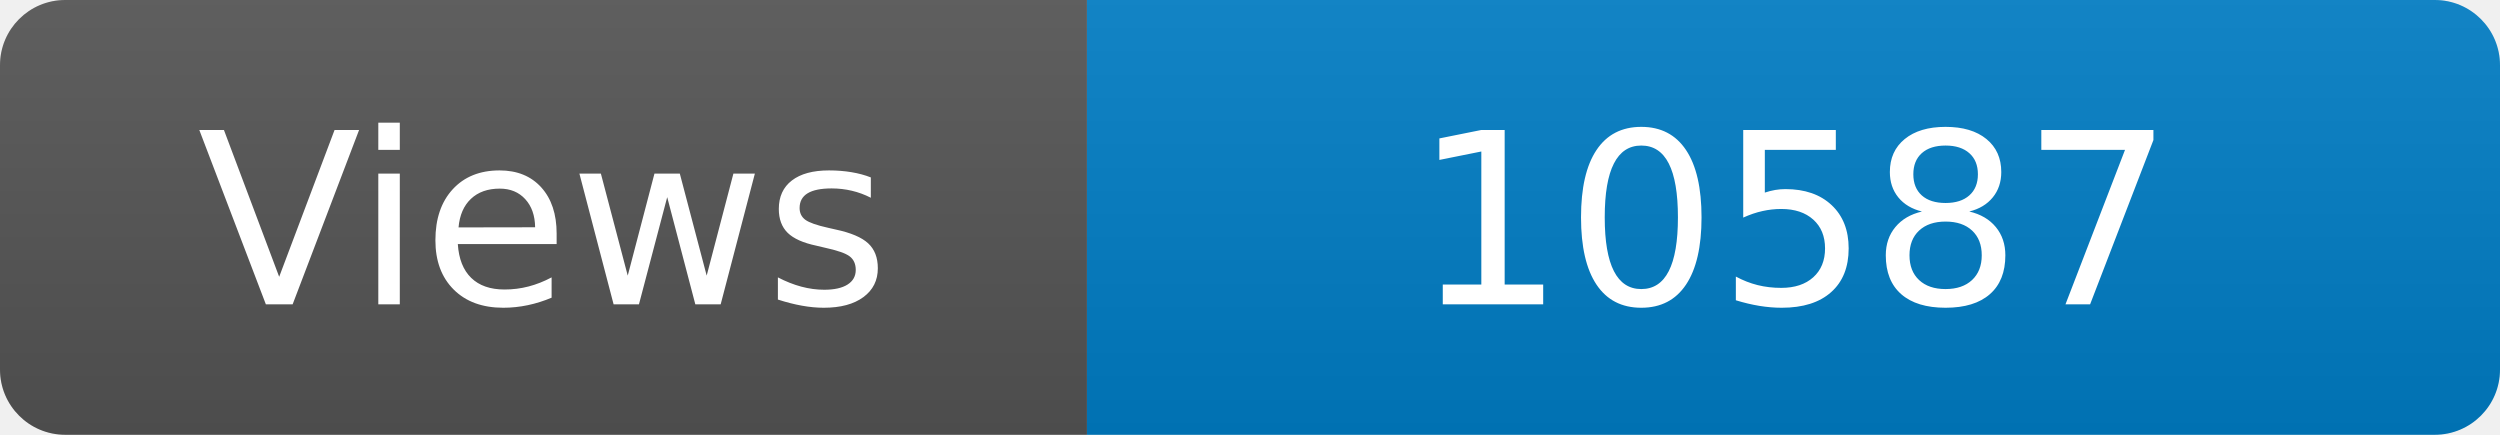
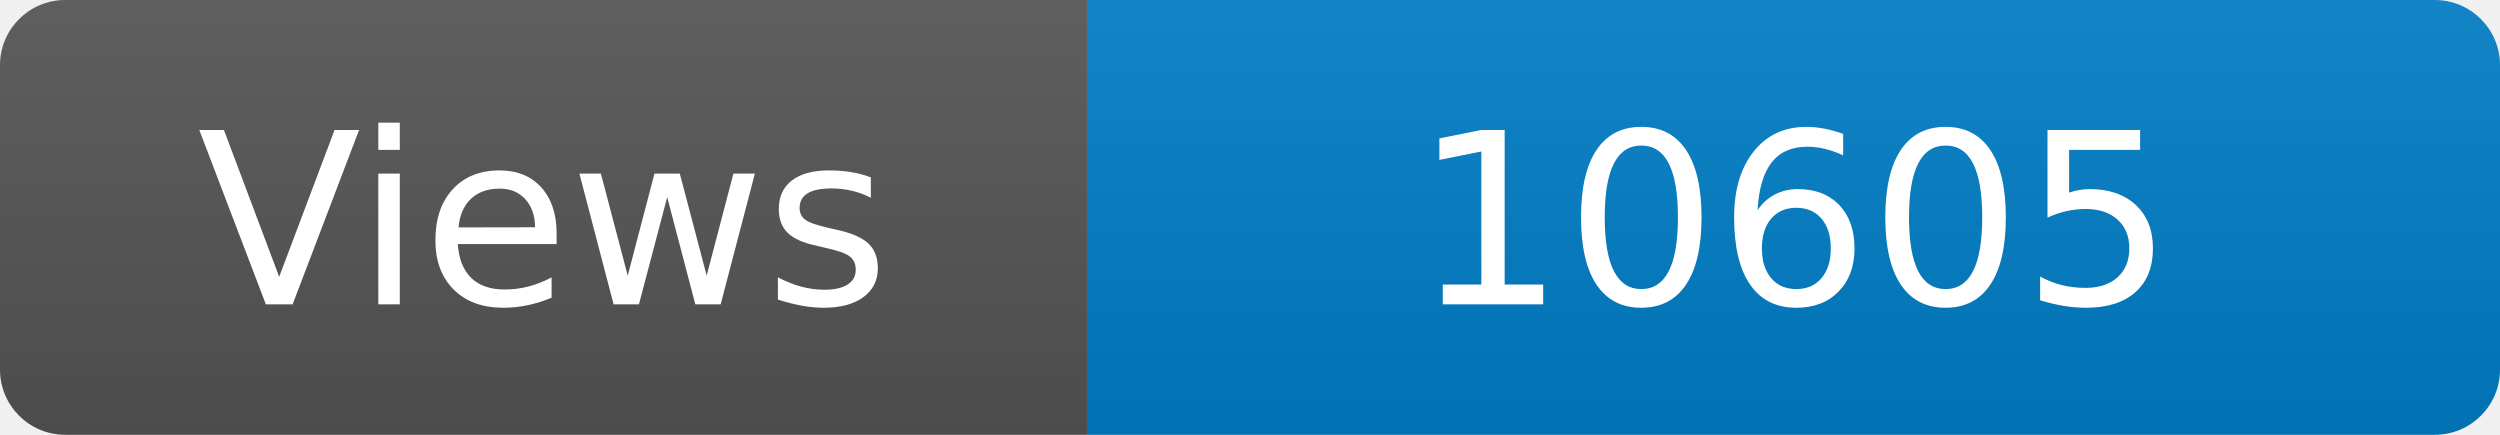
<svg xmlns="http://www.w3.org/2000/svg" width="115" height="20" role="img" aria-label="Maintained?: yes">
  <linearGradient id="s" x2="0" y2="100%">
    <stop offset="0" stop-color="#bbb" stop-opacity=".1" />
    <stop offset="1" stop-opacity=".1" />
  </linearGradient>
  <clipPath id="r">
    <rect width="115" height="20" rx="3" fill="#fff" />
  </clipPath>
  <g clip-path="url(#r)">
    <rect width="50" height="20" fill="#555" />
    <rect x="50" width="160" height="20" fill="#007ec6" />
    <rect width="115" height="20" fill="url(#s)" />
  </g>
  <g fill="#fff" text-anchor="middle" font-family="Verdana,Geneva,DejaVu Sans,sans-serif" font-size="110">
    <text x="250" y="140" transform="scale(.1)" fill="#fff">Views</text>
-     <text x="825" y="140" transform="scale(.1)" fill="#fff">10587</text>
+     <text x="825" y="140" transform="scale(.1)" fill="#fff">10605</text>
  </g>
</svg>
